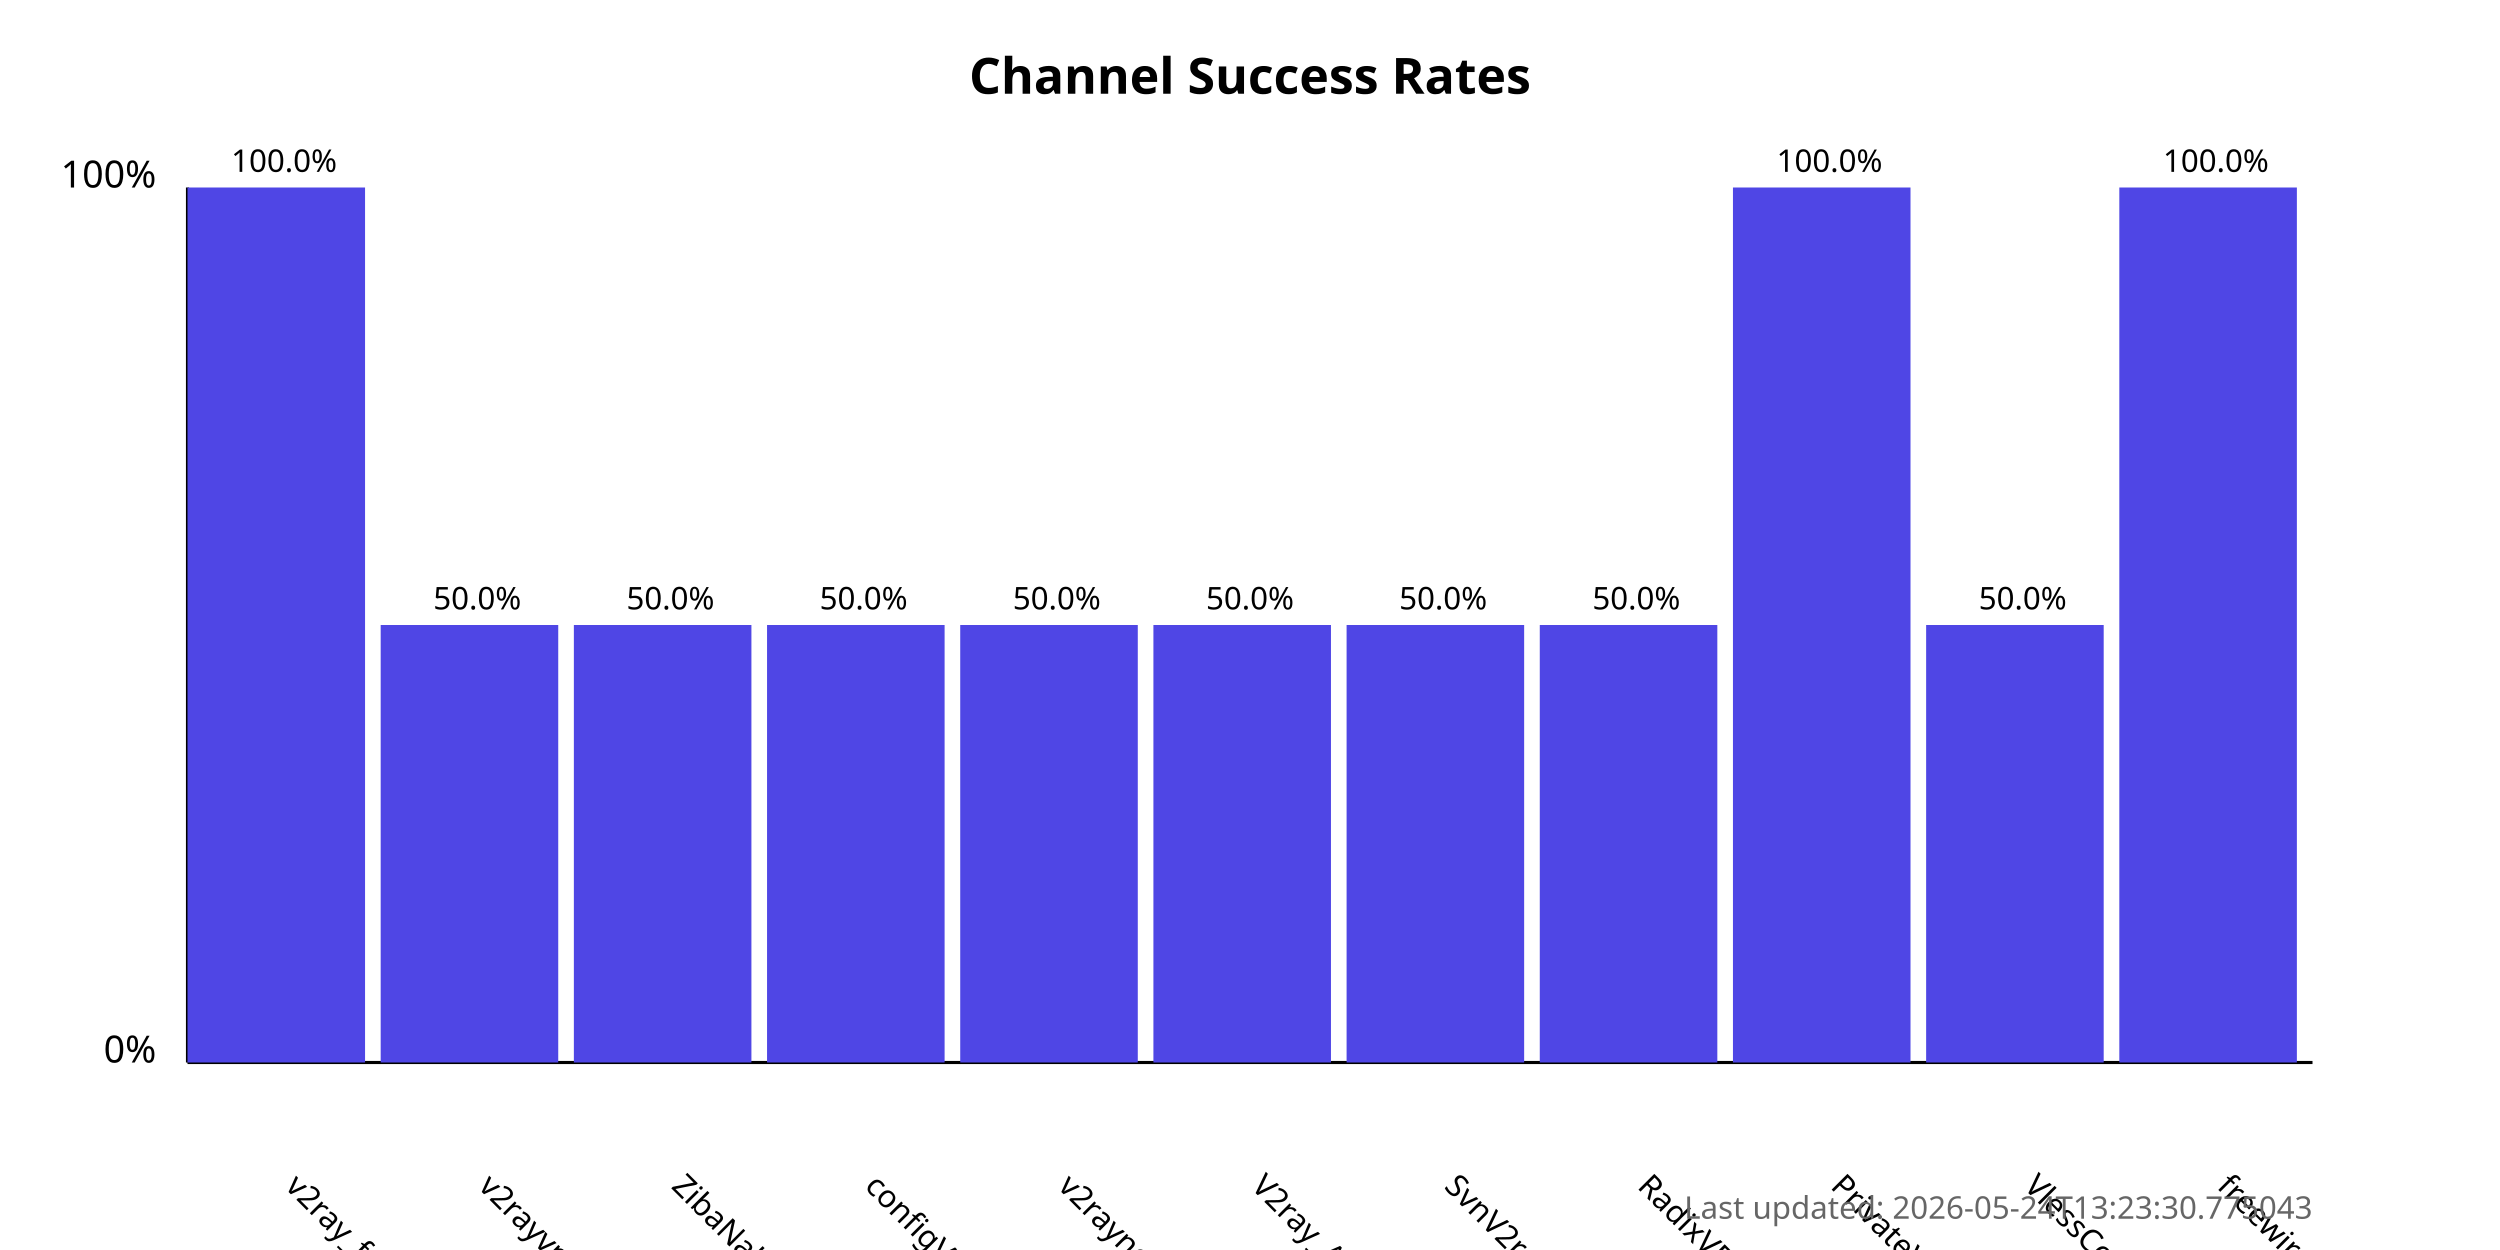
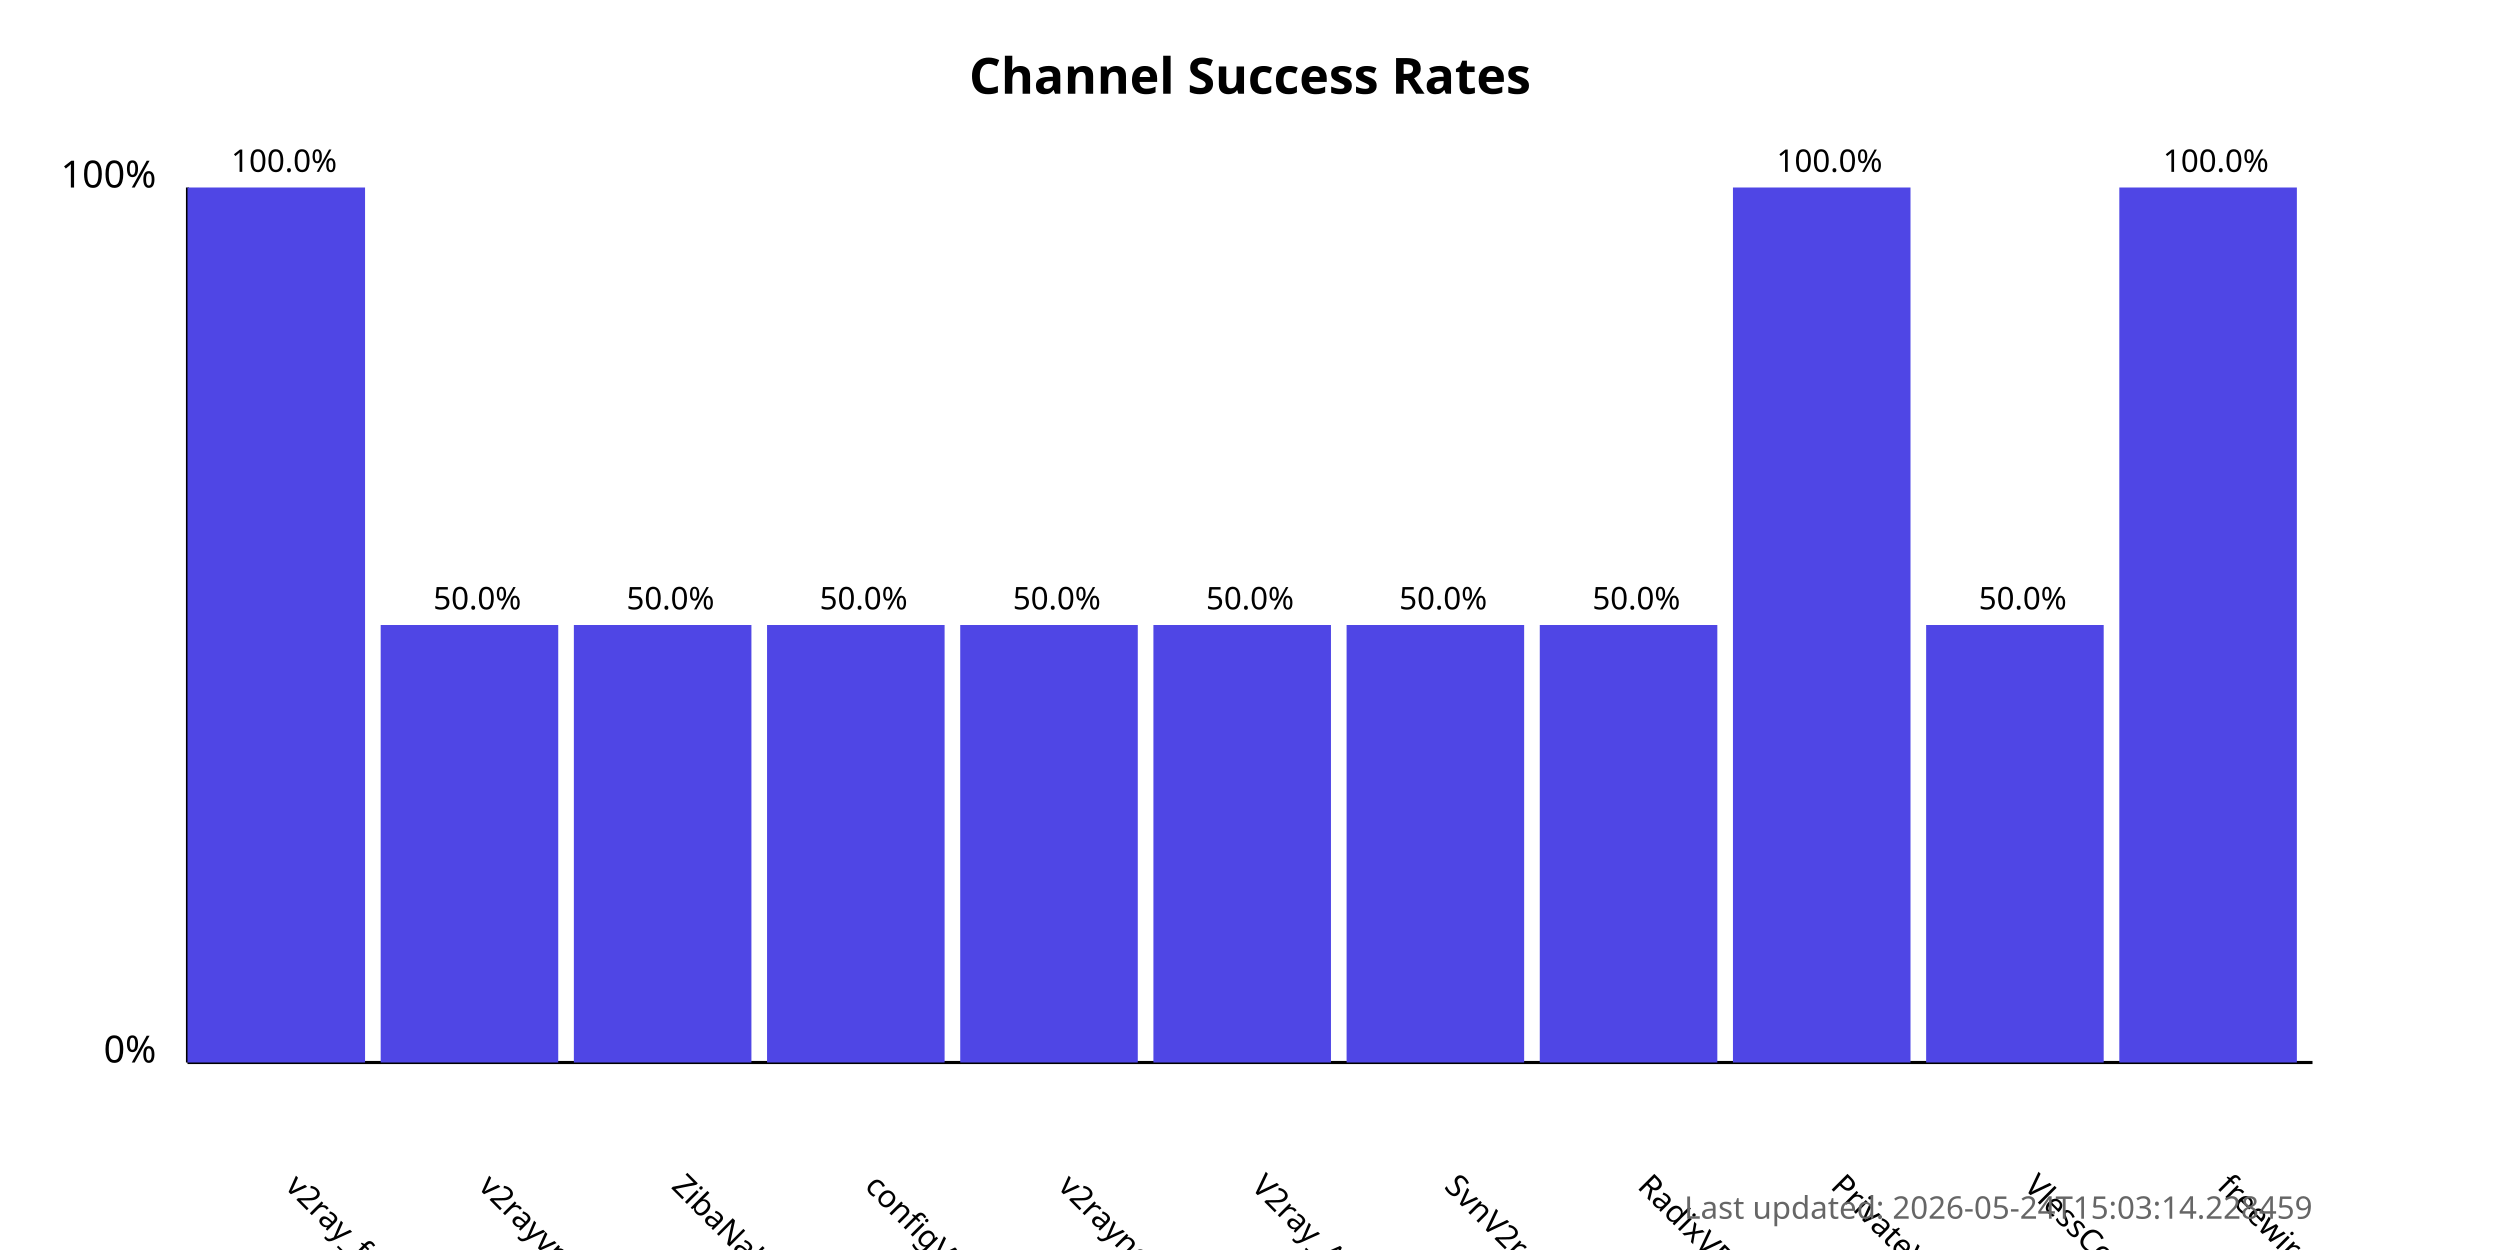
<svg xmlns="http://www.w3.org/2000/svg" width="800" height="400">
  <style>
            .chart-title { font: bold 16px sans-serif; }
            .axis-label { font: 12px sans-serif; }
            .tick-label { font: 10px sans-serif; }
            .bar { fill: #4f46e5; }
            .bar:hover { fill: #6366f1; }
            .timestamp { font: 10px sans-serif; fill: #666; }
        </style>
  <text x="400.0" y="30" text-anchor="middle" class="chart-title">
            Channel Success Rates
        </text>
  <line x1="60" y1="340" x2="60" y2="60" stroke="black" stroke-width="1" />
  <line x1="60" y1="340" x2="740" y2="340" stroke="black" stroke-width="1" />
  <text x="50" y="340" text-anchor="end" class="axis-label">0%</text>
  <text x="50" y="60" text-anchor="end" class="axis-label">100%</text>
  <g>
    <rect x="60" y="60.0" width="56.818" height="280.0" class="bar" />
    <text x="90.909" y="380" transform="rotate(45, 90.90909, 380)" text-anchor="start" class="tick-label">
                v2ray_free_conf
            </text>
    <text x="90.909" y="55.0" text-anchor="middle" class="tick-label">
                100.0%
            </text>
  </g>
  <g>
    <rect x="121.818" y="200.0" width="56.818" height="140.0" class="bar" />
    <text x="152.727" y="380" transform="rotate(45, 152.7273, 380)" text-anchor="start" class="tick-label">
                v2rayvpno
            </text>
    <text x="152.727" y="195.0" text-anchor="middle" class="tick-label">
                50.0%
            </text>
  </g>
  <g>
    <rect x="183.636" y="200.0" width="56.818" height="140.0" class="bar" />
    <text x="214.545" y="380" transform="rotate(45, 214.5455, 380)" text-anchor="start" class="tick-label">
                ZibaNabz
            </text>
    <text x="214.545" y="195.0" text-anchor="middle" class="tick-label">
                50.0%
            </text>
  </g>
  <g>
    <rect x="245.455" y="200.0" width="56.818" height="140.0" class="bar" />
    <text x="276.364" y="380" transform="rotate(45, 276.3636, 380)" text-anchor="start" class="tick-label">
                configV2rayForFree
            </text>
    <text x="276.364" y="195.0" text-anchor="middle" class="tick-label">
                50.0%
            </text>
  </g>
  <g>
    <rect x="307.273" y="200.0" width="56.818" height="140.0" class="bar" />
    <text x="338.182" y="380" transform="rotate(45, 338.1818, 380)" text-anchor="start" class="tick-label">
                v2rayngvpn
            </text>
    <text x="338.182" y="195.0" text-anchor="middle" class="tick-label">
                50.0%
            </text>
  </g>
  <g>
    <rect x="369.091" y="200.0" width="56.818" height="140.0" class="bar" />
    <text x="400.0" y="380" transform="rotate(45, 400.0, 380)" text-anchor="start" class="tick-label">
                V2ray_Alpha
            </text>
    <text x="400.0" y="195.0" text-anchor="middle" class="tick-label">
                50.0%
            </text>
  </g>
  <g>
    <rect x="430.909" y="200.0" width="56.818" height="140.0" class="bar" />
    <text x="461.818" y="380" transform="rotate(45, 461.8182, 380)" text-anchor="start" class="tick-label">
                SvnV2ray
            </text>
    <text x="461.818" y="195.0" text-anchor="middle" class="tick-label">
                50.0%
            </text>
  </g>
  <g>
    <rect x="492.727" y="200.0" width="56.818" height="140.0" class="bar" />
    <text x="523.636" y="380" transform="rotate(45, 523.6364, 380)" text-anchor="start" class="tick-label">
                RadixVPN
            </text>
    <text x="523.636" y="195.0" text-anchor="middle" class="tick-label">
                50.0%
            </text>
  </g>
  <g>
    <rect x="554.545" y="60.0" width="56.818" height="280.0" class="bar" />
    <text x="585.455" y="380" transform="rotate(45, 585.4545, 380)" text-anchor="start" class="tick-label">
                PrivateVPNs
            </text>
    <text x="585.455" y="55.0" text-anchor="middle" class="tick-label">
                100.0%
            </text>
  </g>
  <g>
    <rect x="616.364" y="200.0" width="56.818" height="140.0" class="bar" />
    <text x="647.273" y="380" transform="rotate(45, 647.2727, 380)" text-anchor="start" class="tick-label">
                VlessConfig
            </text>
    <text x="647.273" y="195.0" text-anchor="middle" class="tick-label">
                50.0%
            </text>
  </g>
  <g>
    <rect x="678.182" y="60.0" width="56.818" height="280.0" class="bar" />
    <text x="709.091" y="380" transform="rotate(45, 709.0909, 380)" text-anchor="start" class="tick-label">
                freewireguard
            </text>
    <text x="709.091" y="55.0" text-anchor="middle" class="tick-label">
                100.0%
            </text>
  </g>
  <text x="740" y="390" text-anchor="end" class="timestamp">
-             Last updated: 2026-05-24T13:23:30.775043
+             Last updated: 2026-05-24T15:03:14.228459
        </text>
</svg>
